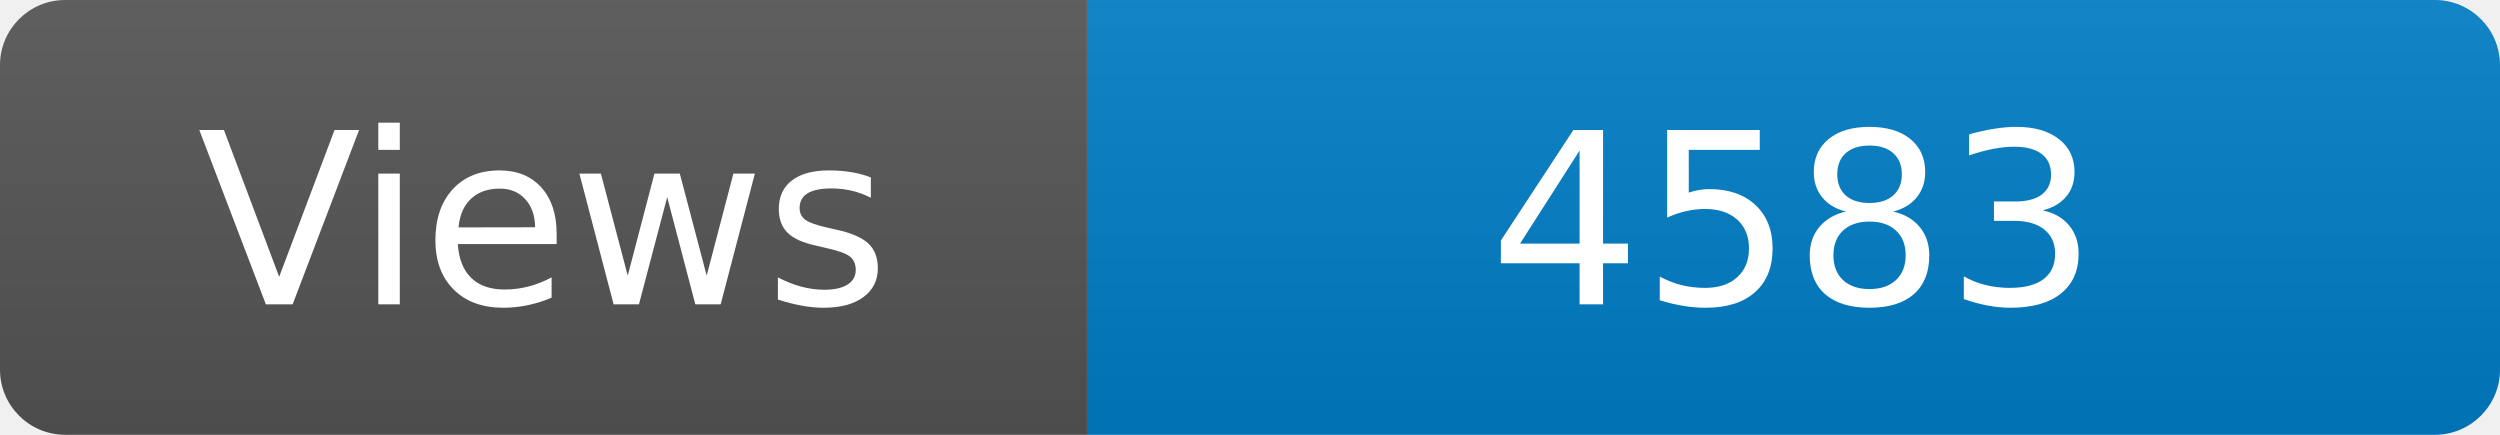
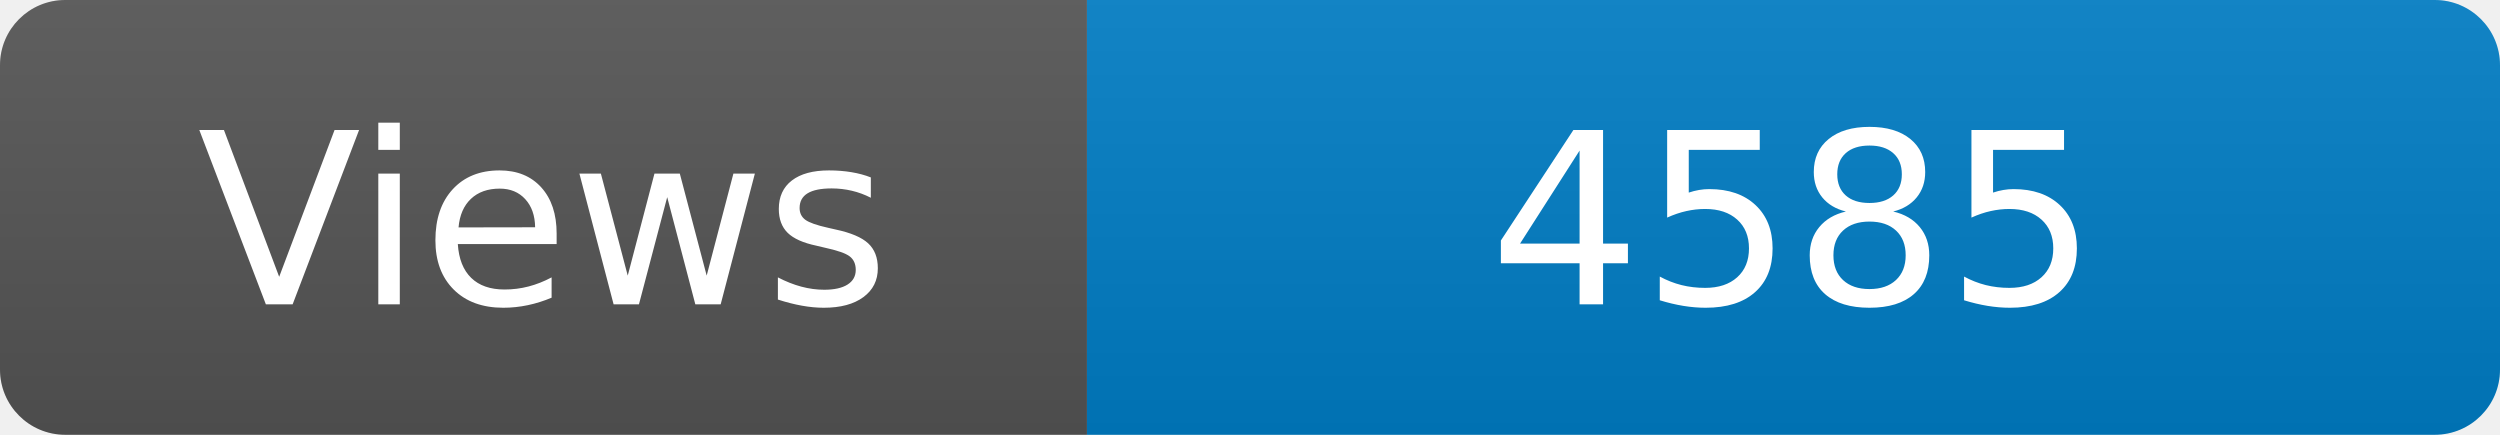
<svg xmlns="http://www.w3.org/2000/svg" width="115" height="20" role="img" aria-label="Maintained?: yes">
  <linearGradient id="s" x2="0" y2="100%">
    <stop offset="0" stop-color="#bbb" stop-opacity=".1" />
    <stop offset="1" stop-opacity=".1" />
  </linearGradient>
  <clipPath id="r">
    <rect width="115" height="20" rx="3" fill="#fff" />
  </clipPath>
  <g clip-path="url(#r)">
    <rect width="50" height="20" fill="#555" />
    <rect x="50" width="160" height="20" fill="#007ec6" />
    <rect width="115" height="20" fill="url(#s)" />
  </g>
  <g fill="#fff" text-anchor="middle" font-family="Verdana,Geneva,DejaVu Sans,sans-serif" font-size="110">
    <text x="250" y="140" transform="scale(.1)" fill="#fff">Views</text>
-     <text x="825" y="140" transform="scale(.1)" fill="#fff">4583</text>
+     <text x="825" y="140" transform="scale(.1)" fill="#fff">4585</text>
  </g>
</svg>
